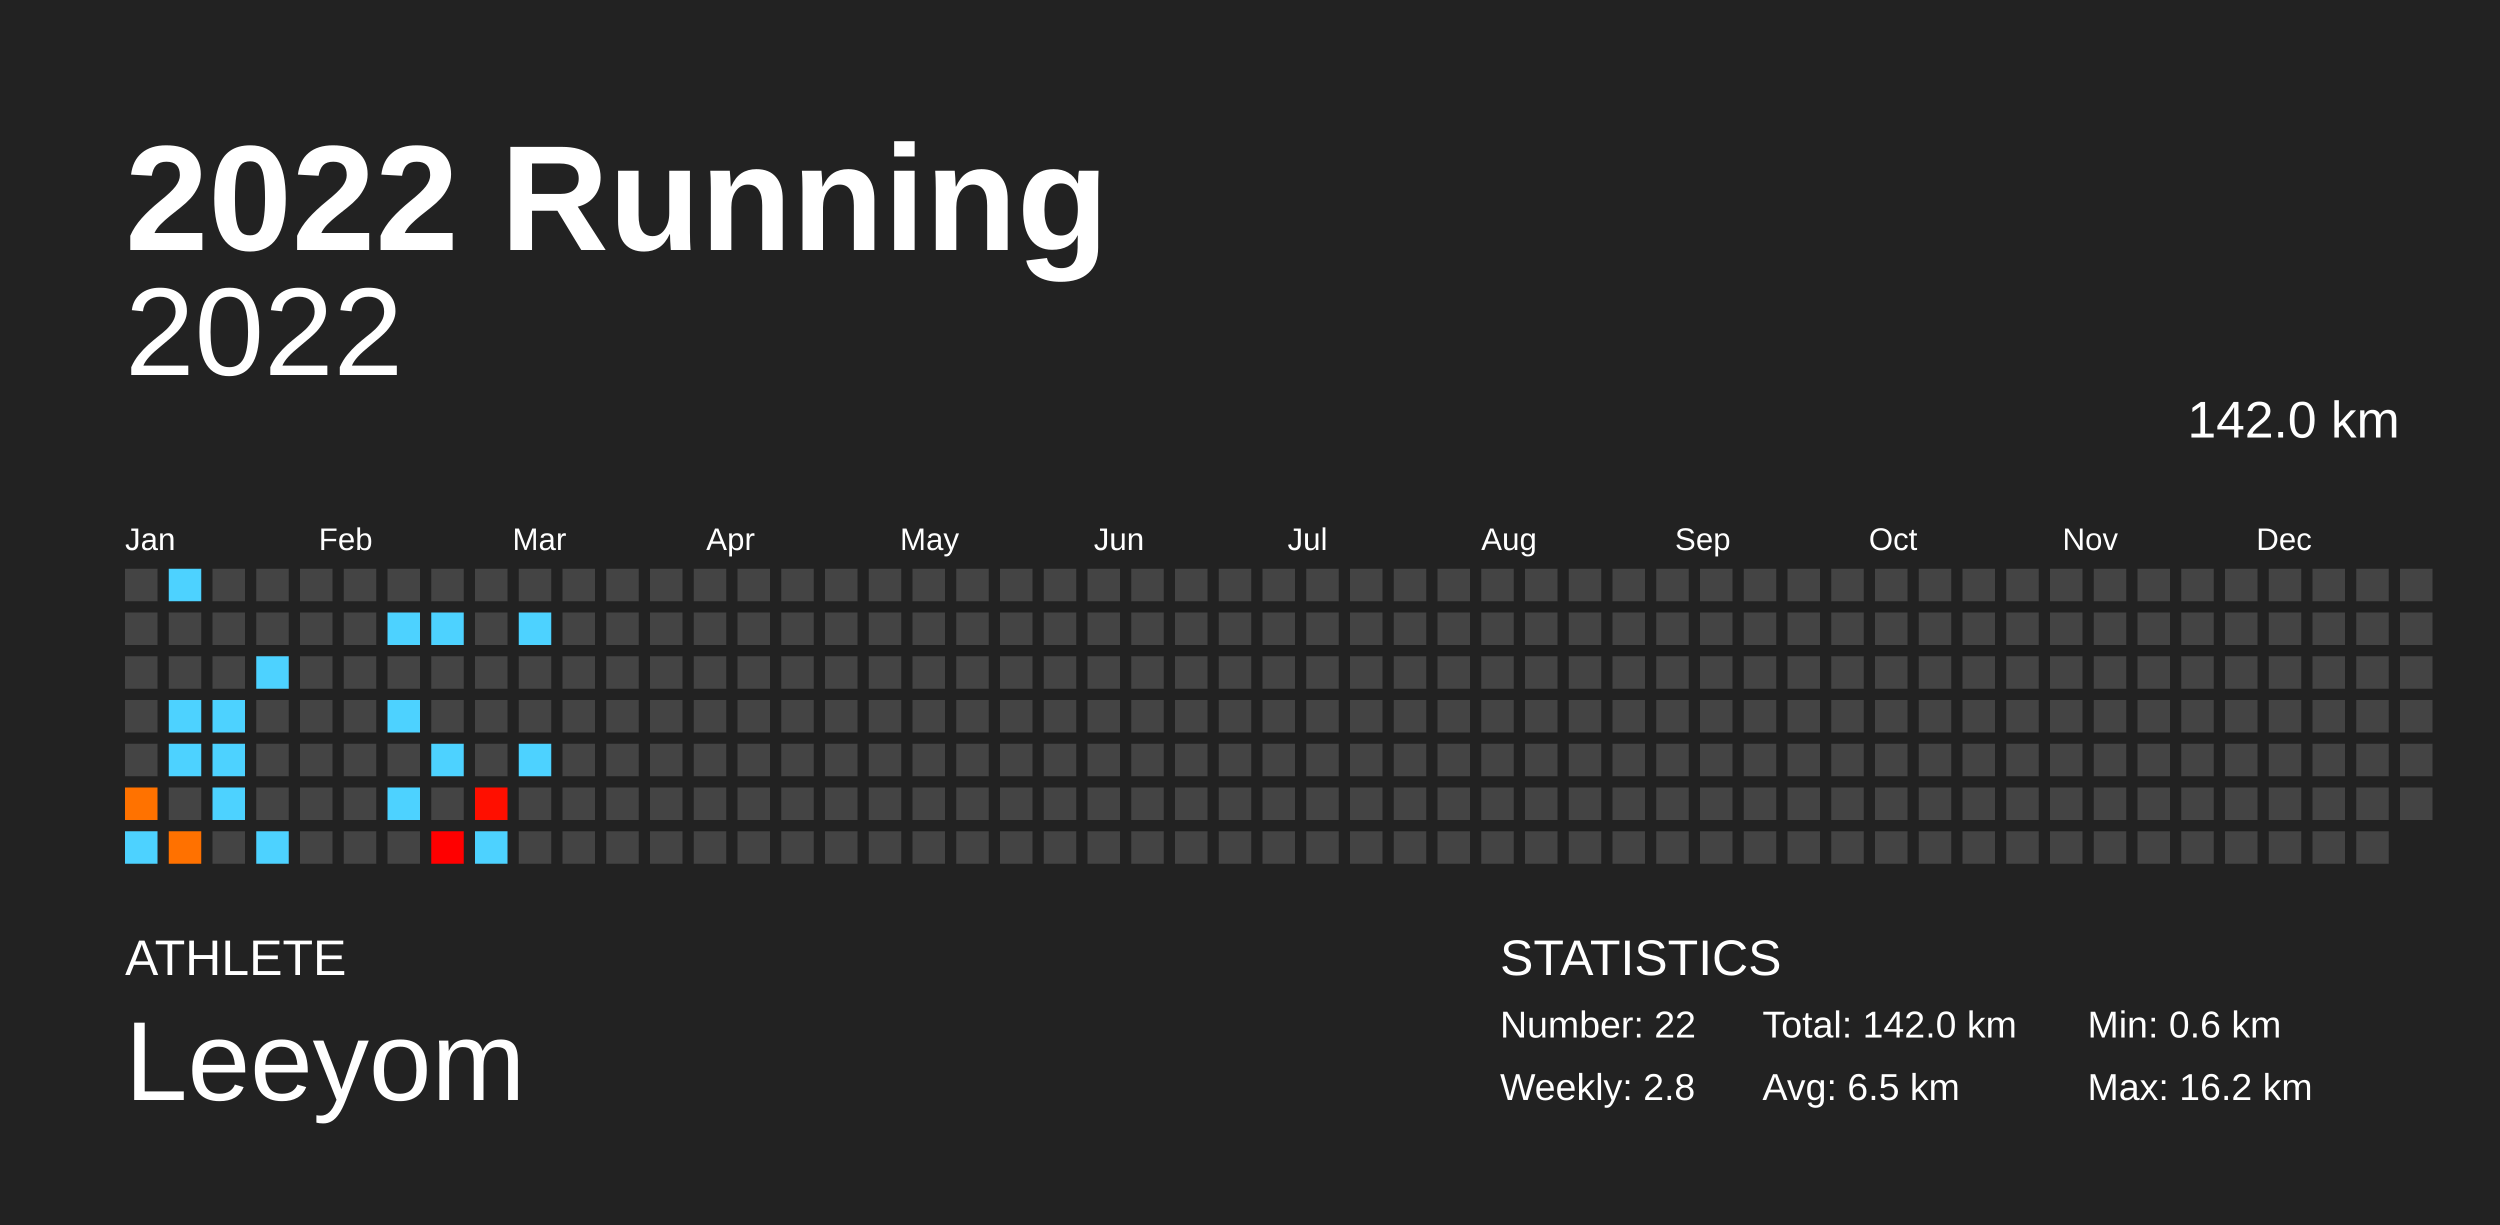
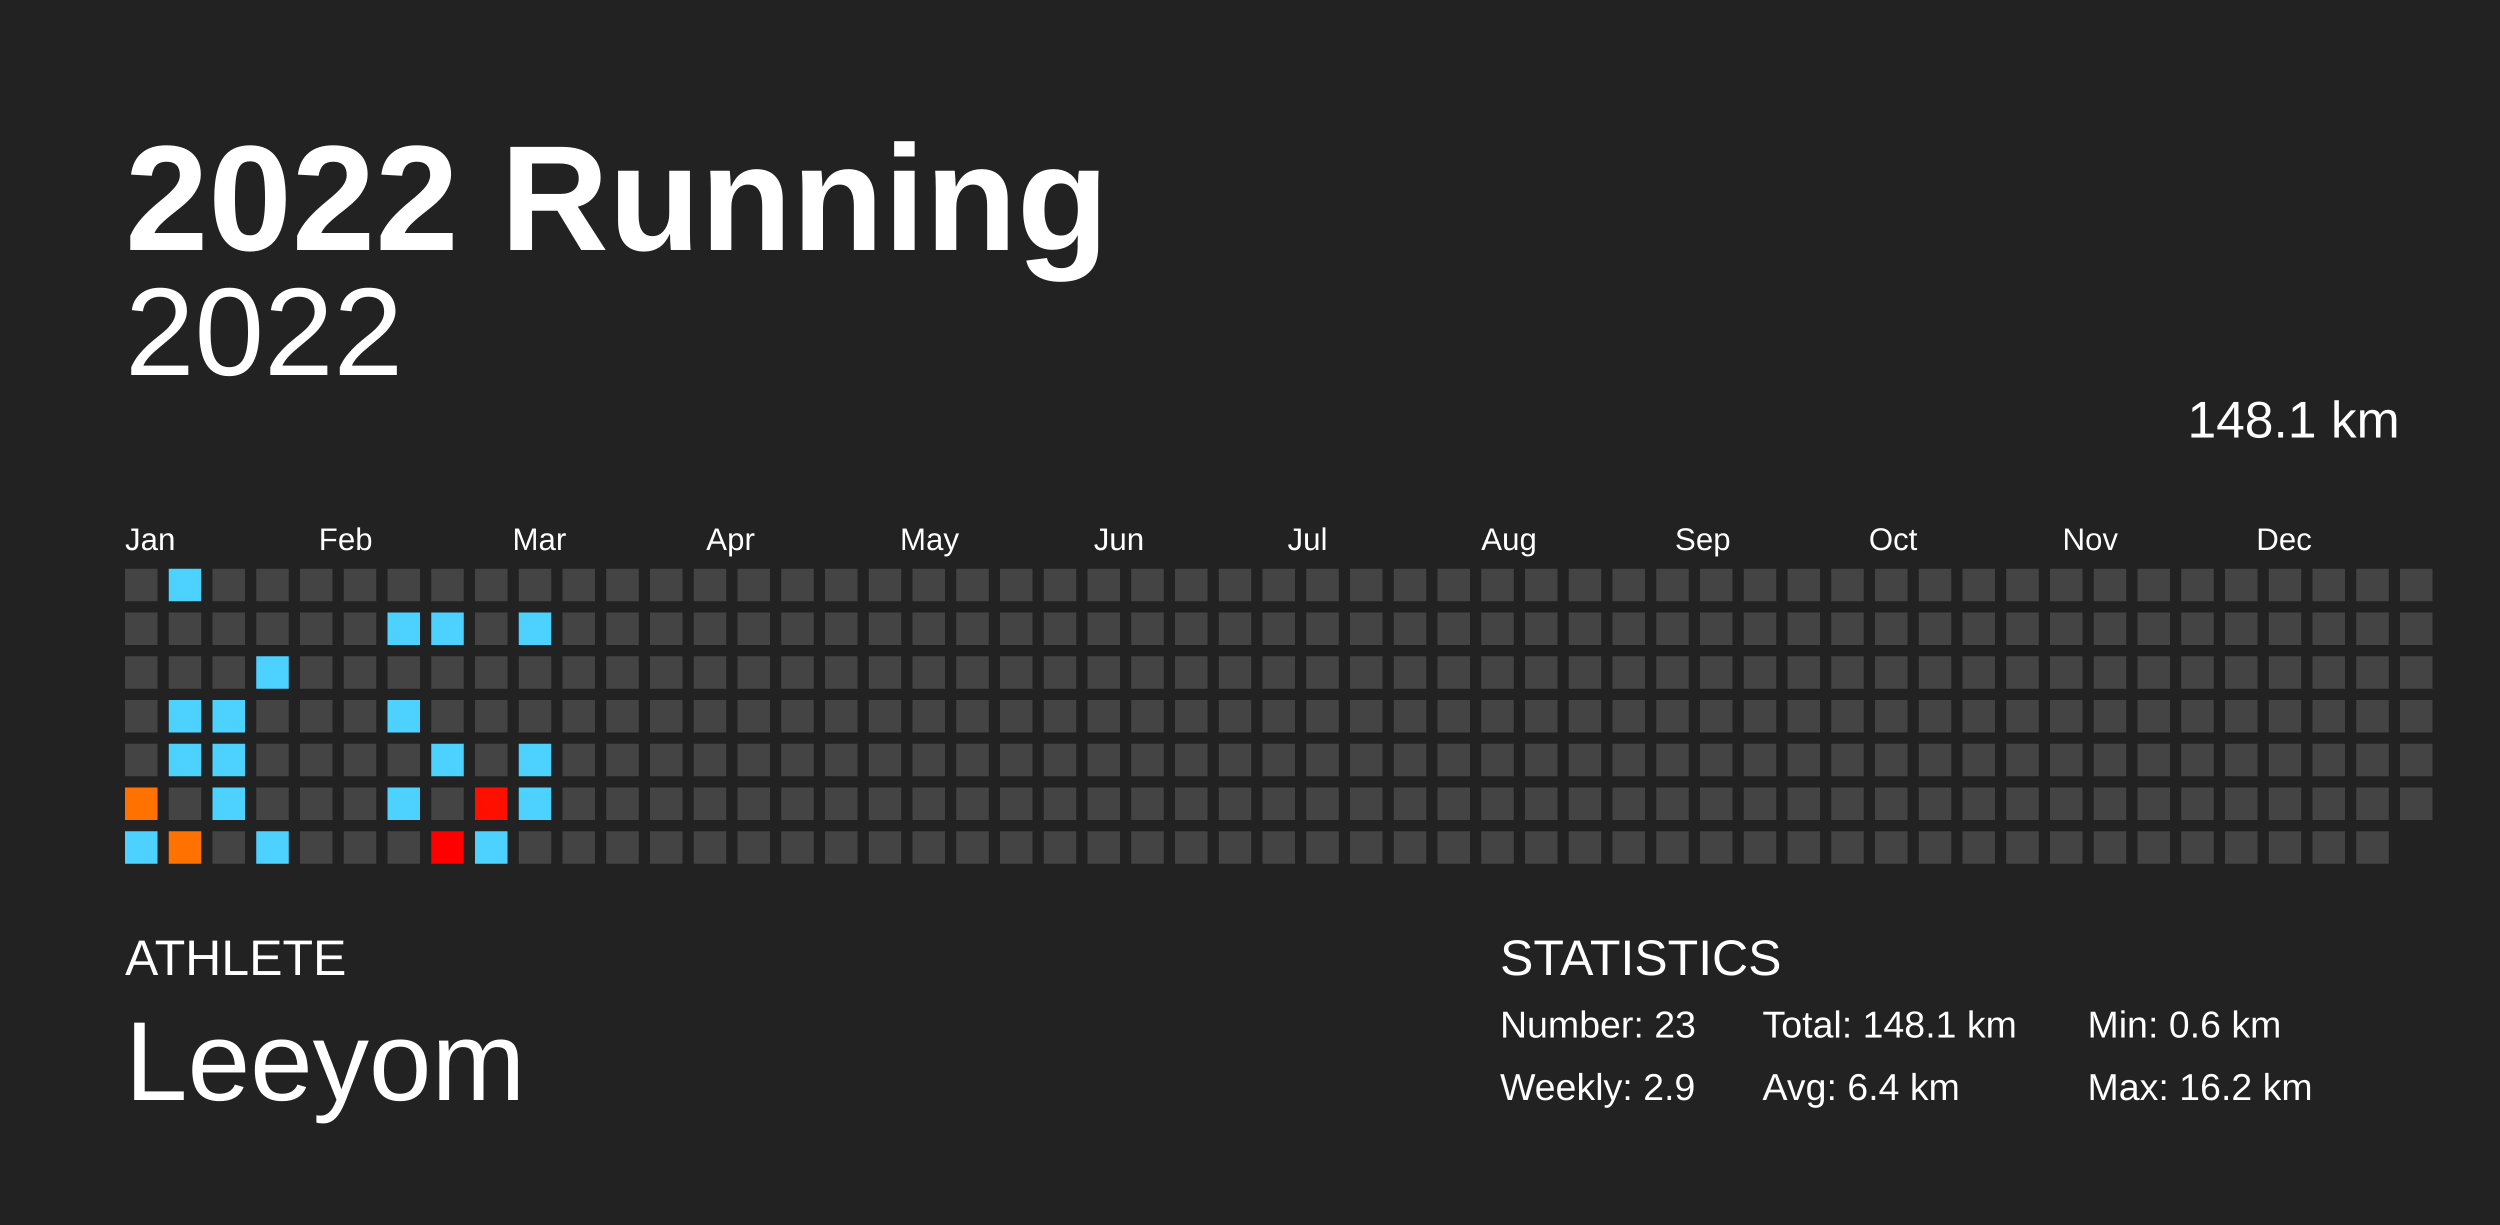
<svg xmlns="http://www.w3.org/2000/svg" baseProfile="full" height="98mm" version="1.1" viewBox="0,0,200,98" width="200mm">
  <defs />
  <rect fill="#222222" height="98" width="200" x="0" y="0" />
  <text fill="#FFFFFF" style="font-size:12px; font-family:Arial; font-weight:bold;" x="10" y="20">2022 Running</text>
  <text fill="#FFFFFF" style="font-size:4px; font-family:Arial" x="10" y="78">ATHLETE</text>
  <text fill="#FFFFFF" style="font-size:9px; font-family:Arial" x="10" y="88">Leeyom</text>
  <text fill="#FFFFFF" style="font-size:4px; font-family:Arial" x="120" y="78">STATISTICS</text>
-   <text fill="#FFFFFF" style="font-size:3px; font-family:Arial" x="120" y="83">Number: 22</text>
-   <text fill="#FFFFFF" style="font-size:3px; font-family:Arial" x="120" y="88">Weekly: 2.8</text>
-   <text fill="#FFFFFF" style="font-size:3px; font-family:Arial" x="141" y="83">Total: 142.0 km</text>
-   <text fill="#FFFFFF" style="font-size:3px; font-family:Arial" x="141" y="88">Avg: 6.5 km</text>
+   <text fill="#FFFFFF" style="font-size:3px; font-family:Arial" x="120" y="83">Number: 23</text>
+   <text fill="#FFFFFF" style="font-size:3px; font-family:Arial" x="120" y="88">Weekly: 2.9</text>
+   <text fill="#FFFFFF" style="font-size:3px; font-family:Arial" x="141" y="83">Total: 148.1 km</text>
+   <text fill="#FFFFFF" style="font-size:3px; font-family:Arial" x="141" y="88">Avg: 6.4 km</text>
  <text fill="#FFFFFF" style="font-size:3px; font-family:Arial" x="167" y="83">Min: 0.6 km</text>
  <text fill="#FFFFFF" style="font-size:3px; font-family:Arial" x="167" y="88">Max: 16.2 km</text>
  <text alignment-baseline="hanging" fill="#FFFFFF" style="font-size:10.0px; font-family:Arial;" x="10" y="30">2022</text>
-   <text alignment-baseline="hanging" fill="#FFFFFF" style="font-size:4.125px; font-family:Arial;" x="175" y="35">142.0 km</text>
+   <text alignment-baseline="hanging" fill="#FFFFFF" style="font-size:4.125px; font-family:Arial;" x="175" y="35">148.1 km</text>
  <text fill="#FFFFFF" style="font-size:2.5px; font-family:Arial" x="10.0" y="44">Jan</text>
  <text fill="#FFFFFF" style="font-size:2.5px; font-family:Arial" x="25.5" y="44">Feb</text>
  <text fill="#FFFFFF" style="font-size:2.5px; font-family:Arial" x="41.0" y="44">Mar</text>
  <text fill="#FFFFFF" style="font-size:2.5px; font-family:Arial" x="56.5" y="44">Apr</text>
  <text fill="#FFFFFF" style="font-size:2.5px; font-family:Arial" x="72.0" y="44">May</text>
  <text fill="#FFFFFF" style="font-size:2.5px; font-family:Arial" x="87.5" y="44">Jun</text>
  <text fill="#FFFFFF" style="font-size:2.5px; font-family:Arial" x="103.0" y="44">Jul</text>
  <text fill="#FFFFFF" style="font-size:2.5px; font-family:Arial" x="118.5" y="44">Aug</text>
  <text fill="#FFFFFF" style="font-size:2.5px; font-family:Arial" x="134.0" y="44">Sep</text>
  <text fill="#FFFFFF" style="font-size:2.5px; font-family:Arial" x="149.5" y="44">Oct</text>
  <text fill="#FFFFFF" style="font-size:2.5px; font-family:Arial" x="165.0" y="44">Nov</text>
  <text fill="#FFFFFF" style="font-size:2.5px; font-family:Arial" x="180.5" y="44">Dec</text>
  <rect fill="#444444" height="2.6" width="2.6" x="10.0" y="45.5" />
  <rect fill="#444444" height="2.6" width="2.6" x="10.0" y="49.0" />
  <rect fill="#444444" height="2.6" width="2.6" x="10.0" y="52.5" />
  <rect fill="#444444" height="2.6" width="2.6" x="10.0" y="56.0" />
  <rect fill="#444444" height="2.6" width="2.6" x="10.0" y="59.5" />
  <rect fill="#ff7200" height="2.6" width="2.6" x="10.0" y="63.0" />
  <rect fill="#4dd2ff" height="2.6" width="2.6" x="10.0" y="66.5" />
  <rect fill="#4dd2ff" height="2.6" width="2.6" x="13.5" y="45.5" />
  <rect fill="#444444" height="2.6" width="2.6" x="13.5" y="49.0" />
  <rect fill="#444444" height="2.6" width="2.6" x="13.5" y="52.5" />
  <rect fill="#4dd2ff" height="2.6" width="2.6" x="13.5" y="56.0" />
  <rect fill="#4dd2ff" height="2.6" width="2.6" x="13.5" y="59.5" />
  <rect fill="#444444" height="2.6" width="2.6" x="13.5" y="63.0" />
  <rect fill="#ff7100" height="2.6" width="2.6" x="13.5" y="66.5" />
  <rect fill="#444444" height="2.6" width="2.6" x="17.0" y="45.5" />
  <rect fill="#444444" height="2.6" width="2.6" x="17.0" y="49.0" />
  <rect fill="#444444" height="2.6" width="2.6" x="17.0" y="52.5" />
  <rect fill="#4dd2ff" height="2.6" width="2.6" x="17.0" y="56.0" />
  <rect fill="#4dd2ff" height="2.6" width="2.6" x="17.0" y="59.5" />
  <rect fill="#4dd2ff" height="2.6" width="2.6" x="17.0" y="63.0" />
  <rect fill="#444444" height="2.6" width="2.6" x="17.0" y="66.5" />
  <rect fill="#444444" height="2.6" width="2.6" x="20.5" y="45.5" />
  <rect fill="#444444" height="2.6" width="2.6" x="20.5" y="49.0" />
  <rect fill="#4dd2ff" height="2.6" width="2.6" x="20.5" y="52.5" />
  <rect fill="#444444" height="2.6" width="2.6" x="20.5" y="56.0" />
  <rect fill="#444444" height="2.6" width="2.6" x="20.5" y="59.5" />
  <rect fill="#444444" height="2.6" width="2.6" x="20.5" y="63.0" />
  <rect fill="#4dd2ff" height="2.6" width="2.6" x="20.5" y="66.5" />
  <rect fill="#444444" height="2.6" width="2.6" x="24.0" y="45.5" />
  <rect fill="#444444" height="2.6" width="2.6" x="24.0" y="49.0" />
  <rect fill="#444444" height="2.6" width="2.6" x="24.0" y="52.5" />
  <rect fill="#444444" height="2.6" width="2.6" x="24.0" y="56.0" />
  <rect fill="#444444" height="2.6" width="2.6" x="24.0" y="59.5" />
  <rect fill="#444444" height="2.6" width="2.6" x="24.0" y="63.0" />
  <rect fill="#444444" height="2.6" width="2.6" x="24.0" y="66.5" />
  <rect fill="#444444" height="2.6" width="2.6" x="27.5" y="45.5" />
  <rect fill="#444444" height="2.6" width="2.6" x="27.5" y="49.0" />
  <rect fill="#444444" height="2.6" width="2.6" x="27.5" y="52.5" />
  <rect fill="#444444" height="2.6" width="2.6" x="27.5" y="56.0" />
  <rect fill="#444444" height="2.6" width="2.6" x="27.5" y="59.5" />
  <rect fill="#444444" height="2.6" width="2.6" x="27.5" y="63.0" />
  <rect fill="#444444" height="2.6" width="2.6" x="27.5" y="66.5" />
  <rect fill="#444444" height="2.6" width="2.6" x="31.0" y="45.5" />
  <rect fill="#4dd2ff" height="2.6" width="2.6" x="31.0" y="49.0" />
  <rect fill="#444444" height="2.6" width="2.6" x="31.0" y="52.5" />
  <rect fill="#4dd2ff" height="2.6" width="2.6" x="31.0" y="56.0" />
  <rect fill="#444444" height="2.6" width="2.6" x="31.0" y="59.5" />
  <rect fill="#4dd2ff" height="2.6" width="2.6" x="31.0" y="63.0" />
  <rect fill="#444444" height="2.6" width="2.6" x="31.0" y="66.5" />
  <rect fill="#444444" height="2.6" width="2.6" x="34.5" y="45.5" />
  <rect fill="#4dd2ff" height="2.6" width="2.6" x="34.5" y="49.0" />
  <rect fill="#444444" height="2.6" width="2.6" x="34.5" y="52.5" />
  <rect fill="#444444" height="2.6" width="2.6" x="34.5" y="56.0" />
  <rect fill="#4dd2ff" height="2.6" width="2.6" x="34.5" y="59.5" />
  <rect fill="#444444" height="2.6" width="2.6" x="34.5" y="63.0" />
  <rect fill="#ff0000" height="2.6" width="2.6" x="34.5" y="66.5" />
  <rect fill="#444444" height="2.6" width="2.6" x="38.0" y="45.5" />
  <rect fill="#444444" height="2.6" width="2.6" x="38.0" y="49.0" />
  <rect fill="#444444" height="2.6" width="2.6" x="38.0" y="52.5" />
  <rect fill="#444444" height="2.6" width="2.6" x="38.0" y="56.0" />
  <rect fill="#444444" height="2.6" width="2.6" x="38.0" y="59.5" />
  <rect fill="#ff0f00" height="2.6" width="2.6" x="38.0" y="63.0" />
  <rect fill="#4dd2ff" height="2.6" width="2.6" x="38.0" y="66.5" />
  <rect fill="#444444" height="2.6" width="2.6" x="41.5" y="45.5" />
  <rect fill="#4dd2ff" height="2.6" width="2.6" x="41.5" y="49.0" />
  <rect fill="#444444" height="2.6" width="2.6" x="41.5" y="52.5" />
  <rect fill="#444444" height="2.6" width="2.6" x="41.5" y="56.0" />
  <rect fill="#4dd2ff" height="2.6" width="2.6" x="41.5" y="59.5" />
-   <rect fill="#444444" height="2.6" width="2.6" x="41.5" y="63.0" />
+   <rect fill="#4dd2ff" height="2.6" width="2.6" x="41.5" y="63.0" />
  <rect fill="#444444" height="2.6" width="2.6" x="41.5" y="66.5" />
  <rect fill="#444444" height="2.6" width="2.6" x="45.0" y="45.5" />
  <rect fill="#444444" height="2.6" width="2.6" x="45.0" y="49.0" />
  <rect fill="#444444" height="2.6" width="2.6" x="45.0" y="52.5" />
  <rect fill="#444444" height="2.6" width="2.6" x="45.0" y="56.0" />
  <rect fill="#444444" height="2.6" width="2.6" x="45.0" y="59.5" />
  <rect fill="#444444" height="2.6" width="2.6" x="45.0" y="63.0" />
  <rect fill="#444444" height="2.6" width="2.6" x="45.0" y="66.5" />
  <rect fill="#444444" height="2.6" width="2.6" x="48.5" y="45.5" />
  <rect fill="#444444" height="2.6" width="2.6" x="48.5" y="49.0" />
  <rect fill="#444444" height="2.6" width="2.6" x="48.5" y="52.5" />
  <rect fill="#444444" height="2.6" width="2.6" x="48.5" y="56.0" />
  <rect fill="#444444" height="2.6" width="2.6" x="48.5" y="59.5" />
  <rect fill="#444444" height="2.6" width="2.6" x="48.5" y="63.0" />
  <rect fill="#444444" height="2.6" width="2.6" x="48.5" y="66.5" />
  <rect fill="#444444" height="2.6" width="2.6" x="52.0" y="45.5" />
  <rect fill="#444444" height="2.6" width="2.6" x="52.0" y="49.0" />
  <rect fill="#444444" height="2.6" width="2.6" x="52.0" y="52.5" />
  <rect fill="#444444" height="2.6" width="2.6" x="52.0" y="56.0" />
  <rect fill="#444444" height="2.6" width="2.6" x="52.0" y="59.5" />
  <rect fill="#444444" height="2.6" width="2.6" x="52.0" y="63.0" />
  <rect fill="#444444" height="2.6" width="2.6" x="52.0" y="66.5" />
  <rect fill="#444444" height="2.6" width="2.6" x="55.5" y="45.5" />
  <rect fill="#444444" height="2.6" width="2.6" x="55.5" y="49.0" />
  <rect fill="#444444" height="2.6" width="2.6" x="55.5" y="52.5" />
  <rect fill="#444444" height="2.6" width="2.6" x="55.5" y="56.0" />
  <rect fill="#444444" height="2.6" width="2.6" x="55.5" y="59.5" />
  <rect fill="#444444" height="2.6" width="2.6" x="55.5" y="63.0" />
  <rect fill="#444444" height="2.6" width="2.6" x="55.5" y="66.5" />
  <rect fill="#444444" height="2.6" width="2.6" x="59.0" y="45.5" />
  <rect fill="#444444" height="2.6" width="2.6" x="59.0" y="49.0" />
  <rect fill="#444444" height="2.6" width="2.6" x="59.0" y="52.5" />
  <rect fill="#444444" height="2.6" width="2.6" x="59.0" y="56.0" />
  <rect fill="#444444" height="2.6" width="2.6" x="59.0" y="59.5" />
  <rect fill="#444444" height="2.6" width="2.6" x="59.0" y="63.0" />
  <rect fill="#444444" height="2.6" width="2.6" x="59.0" y="66.5" />
  <rect fill="#444444" height="2.6" width="2.6" x="62.5" y="45.5" />
  <rect fill="#444444" height="2.6" width="2.6" x="62.5" y="49.0" />
  <rect fill="#444444" height="2.6" width="2.6" x="62.5" y="52.5" />
  <rect fill="#444444" height="2.6" width="2.6" x="62.5" y="56.0" />
  <rect fill="#444444" height="2.6" width="2.6" x="62.5" y="59.5" />
  <rect fill="#444444" height="2.6" width="2.6" x="62.5" y="63.0" />
  <rect fill="#444444" height="2.6" width="2.6" x="62.5" y="66.5" />
  <rect fill="#444444" height="2.6" width="2.6" x="66.0" y="45.5" />
  <rect fill="#444444" height="2.6" width="2.6" x="66.0" y="49.0" />
  <rect fill="#444444" height="2.6" width="2.6" x="66.0" y="52.5" />
  <rect fill="#444444" height="2.6" width="2.6" x="66.0" y="56.0" />
  <rect fill="#444444" height="2.6" width="2.6" x="66.0" y="59.5" />
  <rect fill="#444444" height="2.6" width="2.6" x="66.0" y="63.0" />
  <rect fill="#444444" height="2.6" width="2.6" x="66.0" y="66.5" />
  <rect fill="#444444" height="2.6" width="2.6" x="69.5" y="45.5" />
  <rect fill="#444444" height="2.6" width="2.6" x="69.5" y="49.0" />
  <rect fill="#444444" height="2.6" width="2.6" x="69.5" y="52.5" />
  <rect fill="#444444" height="2.6" width="2.6" x="69.5" y="56.0" />
  <rect fill="#444444" height="2.6" width="2.6" x="69.5" y="59.5" />
  <rect fill="#444444" height="2.6" width="2.6" x="69.5" y="63.0" />
  <rect fill="#444444" height="2.6" width="2.6" x="69.5" y="66.5" />
  <rect fill="#444444" height="2.6" width="2.6" x="73.0" y="45.5" />
  <rect fill="#444444" height="2.6" width="2.6" x="73.0" y="49.0" />
  <rect fill="#444444" height="2.6" width="2.6" x="73.0" y="52.5" />
  <rect fill="#444444" height="2.6" width="2.6" x="73.0" y="56.0" />
  <rect fill="#444444" height="2.6" width="2.6" x="73.0" y="59.5" />
  <rect fill="#444444" height="2.6" width="2.6" x="73.0" y="63.0" />
  <rect fill="#444444" height="2.6" width="2.6" x="73.0" y="66.5" />
  <rect fill="#444444" height="2.6" width="2.6" x="76.5" y="45.5" />
  <rect fill="#444444" height="2.6" width="2.6" x="76.5" y="49.0" />
  <rect fill="#444444" height="2.6" width="2.6" x="76.5" y="52.5" />
  <rect fill="#444444" height="2.6" width="2.6" x="76.5" y="56.0" />
  <rect fill="#444444" height="2.6" width="2.6" x="76.5" y="59.5" />
  <rect fill="#444444" height="2.6" width="2.6" x="76.5" y="63.0" />
  <rect fill="#444444" height="2.6" width="2.6" x="76.5" y="66.5" />
  <rect fill="#444444" height="2.6" width="2.6" x="80.0" y="45.5" />
  <rect fill="#444444" height="2.6" width="2.6" x="80.0" y="49.0" />
  <rect fill="#444444" height="2.6" width="2.6" x="80.0" y="52.5" />
  <rect fill="#444444" height="2.6" width="2.6" x="80.0" y="56.0" />
  <rect fill="#444444" height="2.6" width="2.6" x="80.0" y="59.5" />
  <rect fill="#444444" height="2.6" width="2.6" x="80.0" y="63.0" />
  <rect fill="#444444" height="2.6" width="2.6" x="80.0" y="66.5" />
  <rect fill="#444444" height="2.6" width="2.6" x="83.5" y="45.5" />
  <rect fill="#444444" height="2.6" width="2.6" x="83.5" y="49.0" />
  <rect fill="#444444" height="2.6" width="2.6" x="83.5" y="52.5" />
  <rect fill="#444444" height="2.6" width="2.6" x="83.5" y="56.0" />
  <rect fill="#444444" height="2.6" width="2.6" x="83.5" y="59.5" />
  <rect fill="#444444" height="2.6" width="2.6" x="83.5" y="63.0" />
  <rect fill="#444444" height="2.6" width="2.6" x="83.5" y="66.5" />
  <rect fill="#444444" height="2.6" width="2.6" x="87.0" y="45.5" />
  <rect fill="#444444" height="2.6" width="2.6" x="87.0" y="49.0" />
  <rect fill="#444444" height="2.6" width="2.6" x="87.0" y="52.5" />
  <rect fill="#444444" height="2.6" width="2.6" x="87.0" y="56.0" />
  <rect fill="#444444" height="2.6" width="2.6" x="87.0" y="59.5" />
  <rect fill="#444444" height="2.6" width="2.6" x="87.0" y="63.0" />
  <rect fill="#444444" height="2.6" width="2.6" x="87.0" y="66.5" />
  <rect fill="#444444" height="2.6" width="2.6" x="90.5" y="45.5" />
  <rect fill="#444444" height="2.6" width="2.6" x="90.5" y="49.0" />
  <rect fill="#444444" height="2.6" width="2.6" x="90.5" y="52.5" />
  <rect fill="#444444" height="2.6" width="2.6" x="90.5" y="56.0" />
  <rect fill="#444444" height="2.6" width="2.6" x="90.5" y="59.5" />
  <rect fill="#444444" height="2.6" width="2.6" x="90.5" y="63.0" />
  <rect fill="#444444" height="2.6" width="2.6" x="90.5" y="66.5" />
  <rect fill="#444444" height="2.6" width="2.6" x="94.0" y="45.5" />
  <rect fill="#444444" height="2.6" width="2.6" x="94.0" y="49.0" />
  <rect fill="#444444" height="2.6" width="2.6" x="94.0" y="52.5" />
  <rect fill="#444444" height="2.6" width="2.6" x="94.0" y="56.0" />
  <rect fill="#444444" height="2.6" width="2.6" x="94.0" y="59.5" />
  <rect fill="#444444" height="2.6" width="2.6" x="94.0" y="63.0" />
  <rect fill="#444444" height="2.6" width="2.6" x="94.0" y="66.5" />
  <rect fill="#444444" height="2.6" width="2.6" x="97.5" y="45.5" />
  <rect fill="#444444" height="2.6" width="2.6" x="97.5" y="49.0" />
  <rect fill="#444444" height="2.6" width="2.6" x="97.5" y="52.5" />
  <rect fill="#444444" height="2.6" width="2.6" x="97.5" y="56.0" />
  <rect fill="#444444" height="2.6" width="2.6" x="97.5" y="59.5" />
  <rect fill="#444444" height="2.6" width="2.6" x="97.5" y="63.0" />
  <rect fill="#444444" height="2.6" width="2.6" x="97.5" y="66.5" />
  <rect fill="#444444" height="2.6" width="2.6" x="101.0" y="45.5" />
  <rect fill="#444444" height="2.6" width="2.6" x="101.0" y="49.0" />
  <rect fill="#444444" height="2.6" width="2.6" x="101.0" y="52.5" />
  <rect fill="#444444" height="2.6" width="2.6" x="101.0" y="56.0" />
  <rect fill="#444444" height="2.6" width="2.6" x="101.0" y="59.5" />
  <rect fill="#444444" height="2.6" width="2.6" x="101.0" y="63.0" />
  <rect fill="#444444" height="2.6" width="2.6" x="101.0" y="66.5" />
  <rect fill="#444444" height="2.6" width="2.6" x="104.5" y="45.5" />
  <rect fill="#444444" height="2.6" width="2.6" x="104.5" y="49.0" />
  <rect fill="#444444" height="2.6" width="2.6" x="104.5" y="52.5" />
  <rect fill="#444444" height="2.6" width="2.6" x="104.5" y="56.0" />
  <rect fill="#444444" height="2.6" width="2.6" x="104.5" y="59.5" />
  <rect fill="#444444" height="2.6" width="2.6" x="104.5" y="63.0" />
  <rect fill="#444444" height="2.6" width="2.6" x="104.5" y="66.5" />
  <rect fill="#444444" height="2.6" width="2.6" x="108.0" y="45.5" />
  <rect fill="#444444" height="2.6" width="2.6" x="108.0" y="49.0" />
  <rect fill="#444444" height="2.6" width="2.6" x="108.0" y="52.5" />
  <rect fill="#444444" height="2.6" width="2.6" x="108.0" y="56.0" />
  <rect fill="#444444" height="2.6" width="2.6" x="108.0" y="59.5" />
  <rect fill="#444444" height="2.6" width="2.6" x="108.0" y="63.0" />
  <rect fill="#444444" height="2.6" width="2.6" x="108.0" y="66.5" />
  <rect fill="#444444" height="2.6" width="2.6" x="111.5" y="45.5" />
  <rect fill="#444444" height="2.6" width="2.6" x="111.5" y="49.0" />
  <rect fill="#444444" height="2.6" width="2.6" x="111.5" y="52.5" />
  <rect fill="#444444" height="2.6" width="2.6" x="111.5" y="56.0" />
  <rect fill="#444444" height="2.6" width="2.6" x="111.5" y="59.5" />
  <rect fill="#444444" height="2.6" width="2.6" x="111.5" y="63.0" />
  <rect fill="#444444" height="2.6" width="2.6" x="111.5" y="66.5" />
  <rect fill="#444444" height="2.6" width="2.6" x="115.0" y="45.5" />
  <rect fill="#444444" height="2.6" width="2.6" x="115.0" y="49.0" />
  <rect fill="#444444" height="2.6" width="2.6" x="115.0" y="52.5" />
  <rect fill="#444444" height="2.6" width="2.6" x="115.0" y="56.0" />
  <rect fill="#444444" height="2.6" width="2.6" x="115.0" y="59.5" />
  <rect fill="#444444" height="2.6" width="2.6" x="115.0" y="63.0" />
  <rect fill="#444444" height="2.6" width="2.6" x="115.0" y="66.5" />
  <rect fill="#444444" height="2.6" width="2.6" x="118.5" y="45.5" />
  <rect fill="#444444" height="2.6" width="2.6" x="118.5" y="49.0" />
  <rect fill="#444444" height="2.6" width="2.6" x="118.5" y="52.5" />
  <rect fill="#444444" height="2.6" width="2.6" x="118.5" y="56.0" />
  <rect fill="#444444" height="2.6" width="2.6" x="118.5" y="59.5" />
  <rect fill="#444444" height="2.6" width="2.6" x="118.5" y="63.0" />
  <rect fill="#444444" height="2.6" width="2.6" x="118.5" y="66.5" />
  <rect fill="#444444" height="2.6" width="2.6" x="122.0" y="45.5" />
  <rect fill="#444444" height="2.6" width="2.6" x="122.0" y="49.0" />
  <rect fill="#444444" height="2.6" width="2.6" x="122.0" y="52.5" />
  <rect fill="#444444" height="2.6" width="2.6" x="122.0" y="56.0" />
  <rect fill="#444444" height="2.6" width="2.6" x="122.0" y="59.5" />
  <rect fill="#444444" height="2.6" width="2.6" x="122.0" y="63.0" />
  <rect fill="#444444" height="2.6" width="2.6" x="122.0" y="66.5" />
  <rect fill="#444444" height="2.6" width="2.6" x="125.5" y="45.5" />
  <rect fill="#444444" height="2.6" width="2.6" x="125.5" y="49.0" />
  <rect fill="#444444" height="2.6" width="2.6" x="125.5" y="52.5" />
  <rect fill="#444444" height="2.6" width="2.6" x="125.5" y="56.0" />
  <rect fill="#444444" height="2.6" width="2.6" x="125.5" y="59.5" />
  <rect fill="#444444" height="2.6" width="2.6" x="125.5" y="63.0" />
  <rect fill="#444444" height="2.6" width="2.6" x="125.5" y="66.5" />
  <rect fill="#444444" height="2.6" width="2.6" x="129.0" y="45.5" />
  <rect fill="#444444" height="2.6" width="2.6" x="129.0" y="49.0" />
  <rect fill="#444444" height="2.6" width="2.6" x="129.0" y="52.5" />
  <rect fill="#444444" height="2.6" width="2.6" x="129.0" y="56.0" />
  <rect fill="#444444" height="2.6" width="2.6" x="129.0" y="59.5" />
  <rect fill="#444444" height="2.6" width="2.6" x="129.0" y="63.0" />
  <rect fill="#444444" height="2.6" width="2.6" x="129.0" y="66.5" />
  <rect fill="#444444" height="2.6" width="2.6" x="132.5" y="45.5" />
  <rect fill="#444444" height="2.6" width="2.6" x="132.5" y="49.0" />
  <rect fill="#444444" height="2.6" width="2.6" x="132.5" y="52.5" />
  <rect fill="#444444" height="2.6" width="2.6" x="132.5" y="56.0" />
  <rect fill="#444444" height="2.6" width="2.6" x="132.5" y="59.5" />
  <rect fill="#444444" height="2.6" width="2.6" x="132.5" y="63.0" />
  <rect fill="#444444" height="2.6" width="2.6" x="132.5" y="66.5" />
  <rect fill="#444444" height="2.6" width="2.6" x="136.0" y="45.5" />
  <rect fill="#444444" height="2.6" width="2.6" x="136.0" y="49.0" />
  <rect fill="#444444" height="2.6" width="2.6" x="136.0" y="52.5" />
  <rect fill="#444444" height="2.6" width="2.6" x="136.0" y="56.0" />
  <rect fill="#444444" height="2.6" width="2.6" x="136.0" y="59.5" />
  <rect fill="#444444" height="2.6" width="2.6" x="136.0" y="63.0" />
  <rect fill="#444444" height="2.6" width="2.6" x="136.0" y="66.5" />
  <rect fill="#444444" height="2.6" width="2.6" x="139.5" y="45.5" />
  <rect fill="#444444" height="2.6" width="2.6" x="139.5" y="49.0" />
  <rect fill="#444444" height="2.6" width="2.6" x="139.5" y="52.5" />
  <rect fill="#444444" height="2.6" width="2.6" x="139.5" y="56.0" />
  <rect fill="#444444" height="2.6" width="2.6" x="139.5" y="59.5" />
  <rect fill="#444444" height="2.6" width="2.6" x="139.5" y="63.0" />
  <rect fill="#444444" height="2.6" width="2.6" x="139.5" y="66.5" />
  <rect fill="#444444" height="2.6" width="2.6" x="143.0" y="45.5" />
  <rect fill="#444444" height="2.6" width="2.6" x="143.0" y="49.0" />
  <rect fill="#444444" height="2.6" width="2.6" x="143.0" y="52.5" />
  <rect fill="#444444" height="2.6" width="2.6" x="143.0" y="56.0" />
  <rect fill="#444444" height="2.6" width="2.6" x="143.0" y="59.5" />
  <rect fill="#444444" height="2.6" width="2.6" x="143.0" y="63.0" />
  <rect fill="#444444" height="2.6" width="2.6" x="143.0" y="66.5" />
  <rect fill="#444444" height="2.6" width="2.6" x="146.5" y="45.5" />
  <rect fill="#444444" height="2.6" width="2.6" x="146.5" y="49.0" />
  <rect fill="#444444" height="2.6" width="2.6" x="146.5" y="52.5" />
  <rect fill="#444444" height="2.6" width="2.6" x="146.5" y="56.0" />
  <rect fill="#444444" height="2.6" width="2.6" x="146.5" y="59.5" />
  <rect fill="#444444" height="2.6" width="2.6" x="146.5" y="63.0" />
  <rect fill="#444444" height="2.6" width="2.6" x="146.5" y="66.5" />
  <rect fill="#444444" height="2.6" width="2.6" x="150.0" y="45.5" />
  <rect fill="#444444" height="2.6" width="2.6" x="150.0" y="49.0" />
  <rect fill="#444444" height="2.6" width="2.6" x="150.0" y="52.5" />
  <rect fill="#444444" height="2.6" width="2.6" x="150.0" y="56.0" />
  <rect fill="#444444" height="2.6" width="2.6" x="150.0" y="59.5" />
  <rect fill="#444444" height="2.6" width="2.6" x="150.0" y="63.0" />
  <rect fill="#444444" height="2.6" width="2.6" x="150.0" y="66.5" />
  <rect fill="#444444" height="2.6" width="2.6" x="153.5" y="45.5" />
  <rect fill="#444444" height="2.6" width="2.6" x="153.5" y="49.0" />
  <rect fill="#444444" height="2.6" width="2.6" x="153.5" y="52.5" />
  <rect fill="#444444" height="2.6" width="2.6" x="153.5" y="56.0" />
  <rect fill="#444444" height="2.6" width="2.6" x="153.5" y="59.5" />
  <rect fill="#444444" height="2.6" width="2.6" x="153.5" y="63.0" />
  <rect fill="#444444" height="2.6" width="2.6" x="153.5" y="66.5" />
  <rect fill="#444444" height="2.6" width="2.6" x="157.0" y="45.5" />
  <rect fill="#444444" height="2.6" width="2.6" x="157.0" y="49.0" />
  <rect fill="#444444" height="2.6" width="2.6" x="157.0" y="52.5" />
  <rect fill="#444444" height="2.6" width="2.6" x="157.0" y="56.0" />
  <rect fill="#444444" height="2.6" width="2.6" x="157.0" y="59.5" />
  <rect fill="#444444" height="2.6" width="2.6" x="157.0" y="63.0" />
  <rect fill="#444444" height="2.6" width="2.6" x="157.0" y="66.5" />
  <rect fill="#444444" height="2.6" width="2.6" x="160.5" y="45.5" />
  <rect fill="#444444" height="2.6" width="2.6" x="160.5" y="49.0" />
  <rect fill="#444444" height="2.6" width="2.6" x="160.5" y="52.5" />
  <rect fill="#444444" height="2.6" width="2.6" x="160.5" y="56.0" />
  <rect fill="#444444" height="2.6" width="2.6" x="160.5" y="59.5" />
  <rect fill="#444444" height="2.6" width="2.6" x="160.5" y="63.0" />
  <rect fill="#444444" height="2.6" width="2.6" x="160.5" y="66.5" />
  <rect fill="#444444" height="2.6" width="2.6" x="164.0" y="45.5" />
  <rect fill="#444444" height="2.6" width="2.6" x="164.0" y="49.0" />
  <rect fill="#444444" height="2.6" width="2.6" x="164.0" y="52.5" />
  <rect fill="#444444" height="2.6" width="2.6" x="164.0" y="56.0" />
  <rect fill="#444444" height="2.6" width="2.6" x="164.0" y="59.5" />
  <rect fill="#444444" height="2.6" width="2.6" x="164.0" y="63.0" />
  <rect fill="#444444" height="2.6" width="2.6" x="164.0" y="66.5" />
  <rect fill="#444444" height="2.6" width="2.6" x="167.5" y="45.5" />
  <rect fill="#444444" height="2.6" width="2.6" x="167.5" y="49.0" />
  <rect fill="#444444" height="2.6" width="2.6" x="167.5" y="52.5" />
  <rect fill="#444444" height="2.6" width="2.6" x="167.5" y="56.0" />
  <rect fill="#444444" height="2.6" width="2.6" x="167.5" y="59.5" />
  <rect fill="#444444" height="2.6" width="2.6" x="167.5" y="63.0" />
  <rect fill="#444444" height="2.6" width="2.6" x="167.5" y="66.5" />
  <rect fill="#444444" height="2.6" width="2.6" x="171.0" y="45.5" />
  <rect fill="#444444" height="2.6" width="2.6" x="171.0" y="49.0" />
  <rect fill="#444444" height="2.6" width="2.6" x="171.0" y="52.5" />
  <rect fill="#444444" height="2.6" width="2.6" x="171.0" y="56.0" />
  <rect fill="#444444" height="2.6" width="2.6" x="171.0" y="59.5" />
  <rect fill="#444444" height="2.6" width="2.6" x="171.0" y="63.0" />
  <rect fill="#444444" height="2.6" width="2.6" x="171.0" y="66.5" />
  <rect fill="#444444" height="2.6" width="2.6" x="174.5" y="45.5" />
  <rect fill="#444444" height="2.6" width="2.6" x="174.5" y="49.0" />
  <rect fill="#444444" height="2.6" width="2.6" x="174.5" y="52.5" />
  <rect fill="#444444" height="2.6" width="2.6" x="174.5" y="56.0" />
  <rect fill="#444444" height="2.6" width="2.6" x="174.5" y="59.5" />
  <rect fill="#444444" height="2.6" width="2.6" x="174.5" y="63.0" />
  <rect fill="#444444" height="2.6" width="2.6" x="174.5" y="66.5" />
  <rect fill="#444444" height="2.6" width="2.6" x="178.0" y="45.5" />
  <rect fill="#444444" height="2.6" width="2.6" x="178.0" y="49.0" />
  <rect fill="#444444" height="2.6" width="2.6" x="178.0" y="52.5" />
  <rect fill="#444444" height="2.6" width="2.6" x="178.0" y="56.0" />
  <rect fill="#444444" height="2.6" width="2.6" x="178.0" y="59.5" />
  <rect fill="#444444" height="2.6" width="2.6" x="178.0" y="63.0" />
  <rect fill="#444444" height="2.6" width="2.6" x="178.0" y="66.5" />
  <rect fill="#444444" height="2.6" width="2.6" x="181.5" y="45.5" />
  <rect fill="#444444" height="2.6" width="2.6" x="181.5" y="49.0" />
  <rect fill="#444444" height="2.6" width="2.6" x="181.5" y="52.5" />
  <rect fill="#444444" height="2.6" width="2.6" x="181.5" y="56.0" />
  <rect fill="#444444" height="2.6" width="2.6" x="181.5" y="59.5" />
  <rect fill="#444444" height="2.6" width="2.6" x="181.5" y="63.0" />
  <rect fill="#444444" height="2.6" width="2.6" x="181.5" y="66.5" />
  <rect fill="#444444" height="2.6" width="2.6" x="185.0" y="45.5" />
  <rect fill="#444444" height="2.6" width="2.6" x="185.0" y="49.0" />
  <rect fill="#444444" height="2.6" width="2.6" x="185.0" y="52.5" />
  <rect fill="#444444" height="2.6" width="2.6" x="185.0" y="56.0" />
  <rect fill="#444444" height="2.6" width="2.6" x="185.0" y="59.5" />
  <rect fill="#444444" height="2.6" width="2.6" x="185.0" y="63.0" />
  <rect fill="#444444" height="2.6" width="2.6" x="185.0" y="66.5" />
  <rect fill="#444444" height="2.6" width="2.6" x="188.5" y="45.5" />
  <rect fill="#444444" height="2.6" width="2.6" x="188.5" y="49.0" />
  <rect fill="#444444" height="2.6" width="2.6" x="188.5" y="52.5" />
  <rect fill="#444444" height="2.6" width="2.6" x="188.5" y="56.0" />
  <rect fill="#444444" height="2.6" width="2.6" x="188.5" y="59.5" />
  <rect fill="#444444" height="2.6" width="2.6" x="188.5" y="63.0" />
  <rect fill="#444444" height="2.6" width="2.6" x="188.5" y="66.5" />
  <rect fill="#444444" height="2.6" width="2.6" x="192.0" y="45.5" />
  <rect fill="#444444" height="2.6" width="2.6" x="192.0" y="49.0" />
  <rect fill="#444444" height="2.6" width="2.6" x="192.0" y="52.5" />
  <rect fill="#444444" height="2.6" width="2.6" x="192.0" y="56.0" />
  <rect fill="#444444" height="2.6" width="2.6" x="192.0" y="59.5" />
  <rect fill="#444444" height="2.6" width="2.6" x="192.0" y="63.0" />
</svg>
